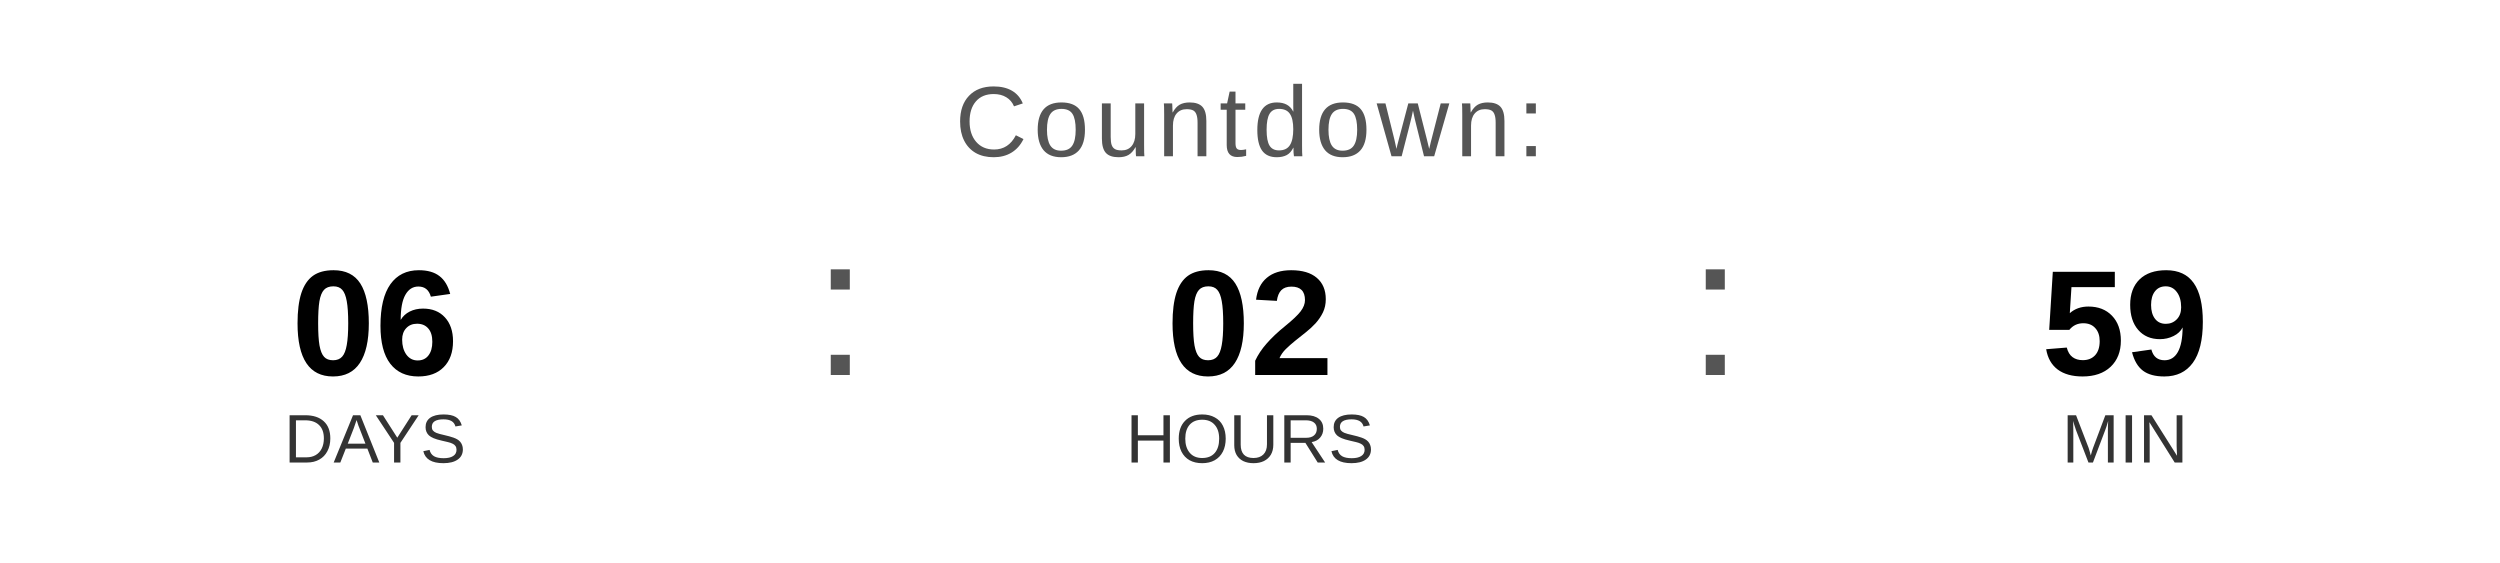
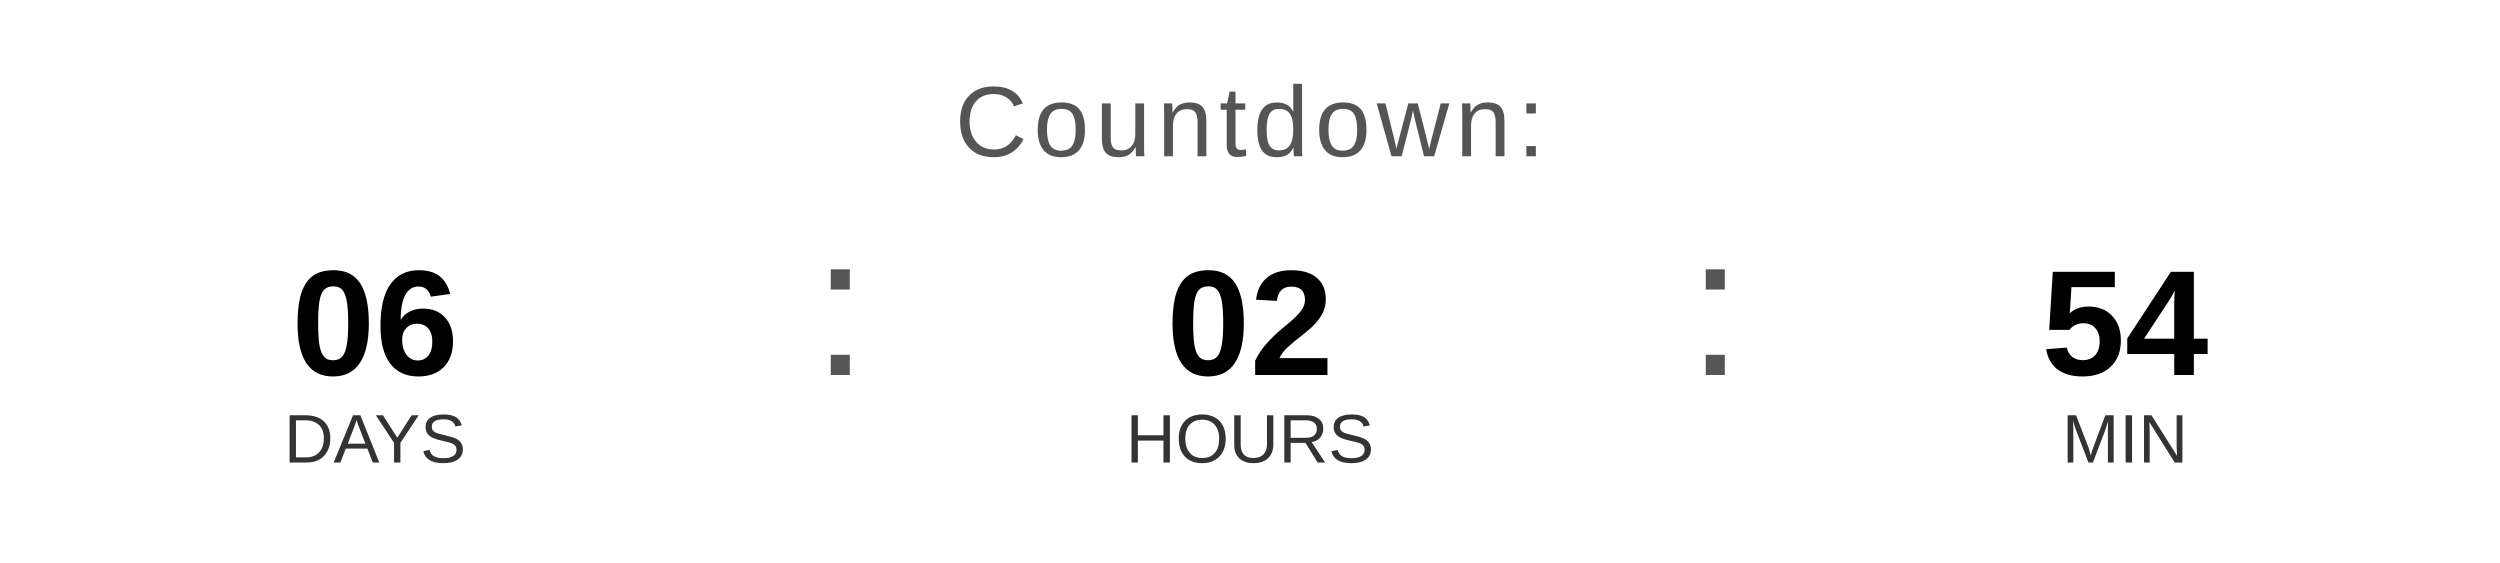
<svg xmlns="http://www.w3.org/2000/svg" width="400" height="90" viewBox="0 0 400 90">
  <text x="200" y="25" font-family="Arial, Helvetica, sans-serif" font-size="16" fill="#555555" text-anchor="middle" letter-spacing="1">
    Countdown:
  </text>
  <text x="60" y="60" font-family="Arial, Helvetica, sans-serif" font-size="24" font-weight="bold" fill="#000000" text-anchor="middle">06</text>
  <text x="60" y="74" font-family="Arial, Helvetica, sans-serif" font-size="11" fill="#333333" text-anchor="middle">DAYS</text>
  <text x="130" y="60" font-family="Arial, sans-serif" font-size="32" fill="#555555">:</text>
  <text x="200" y="60" font-family="Arial, Helvetica, sans-serif" font-size="24" font-weight="bold" fill="#000000" text-anchor="middle">02</text>
  <text x="200" y="74" font-family="Arial, Helvetica, sans-serif" font-size="11" fill="#333333" text-anchor="middle">HOURS</text>
  <text x="270" y="60" font-family="Arial, sans-serif" font-size="32" fill="#555555">:</text>
-   <text x="340" y="60" font-family="Arial, Helvetica, sans-serif" font-size="24" font-weight="bold" fill="#000000" text-anchor="middle">59</text>
+   <text x="340" y="60" font-family="Arial, Helvetica, sans-serif" font-size="24" font-weight="bold" fill="#000000" text-anchor="middle">54</text>
  <text x="340" y="74" font-family="Arial, Helvetica, sans-serif" font-size="11" fill="#333333" text-anchor="middle">MIN</text>
</svg>
